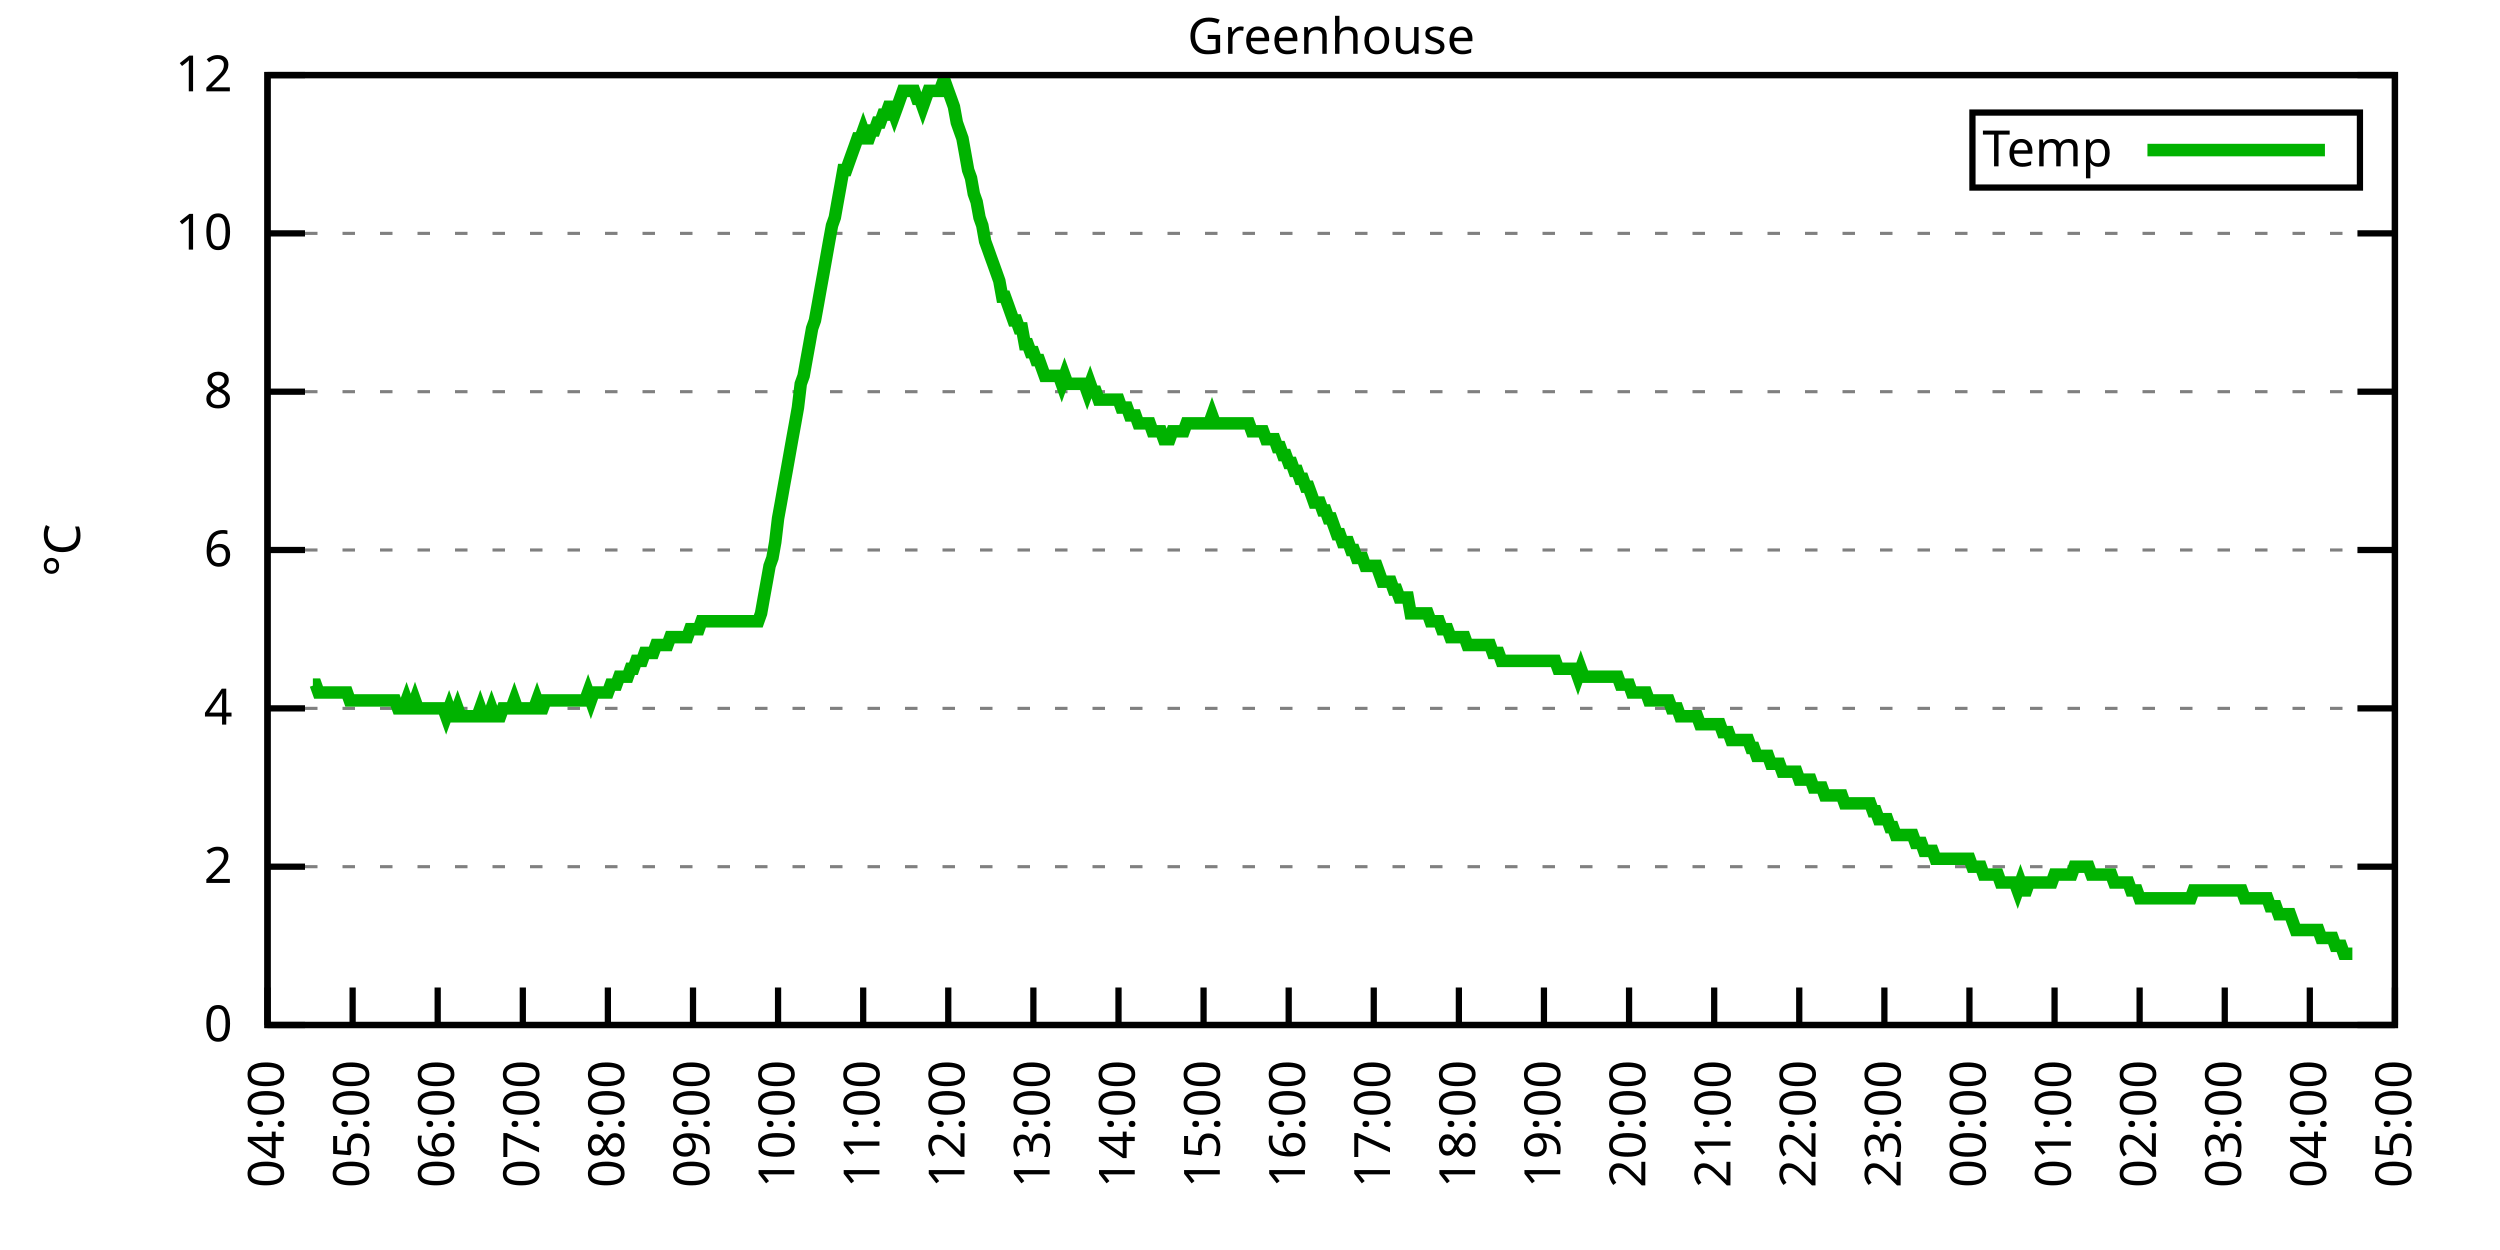
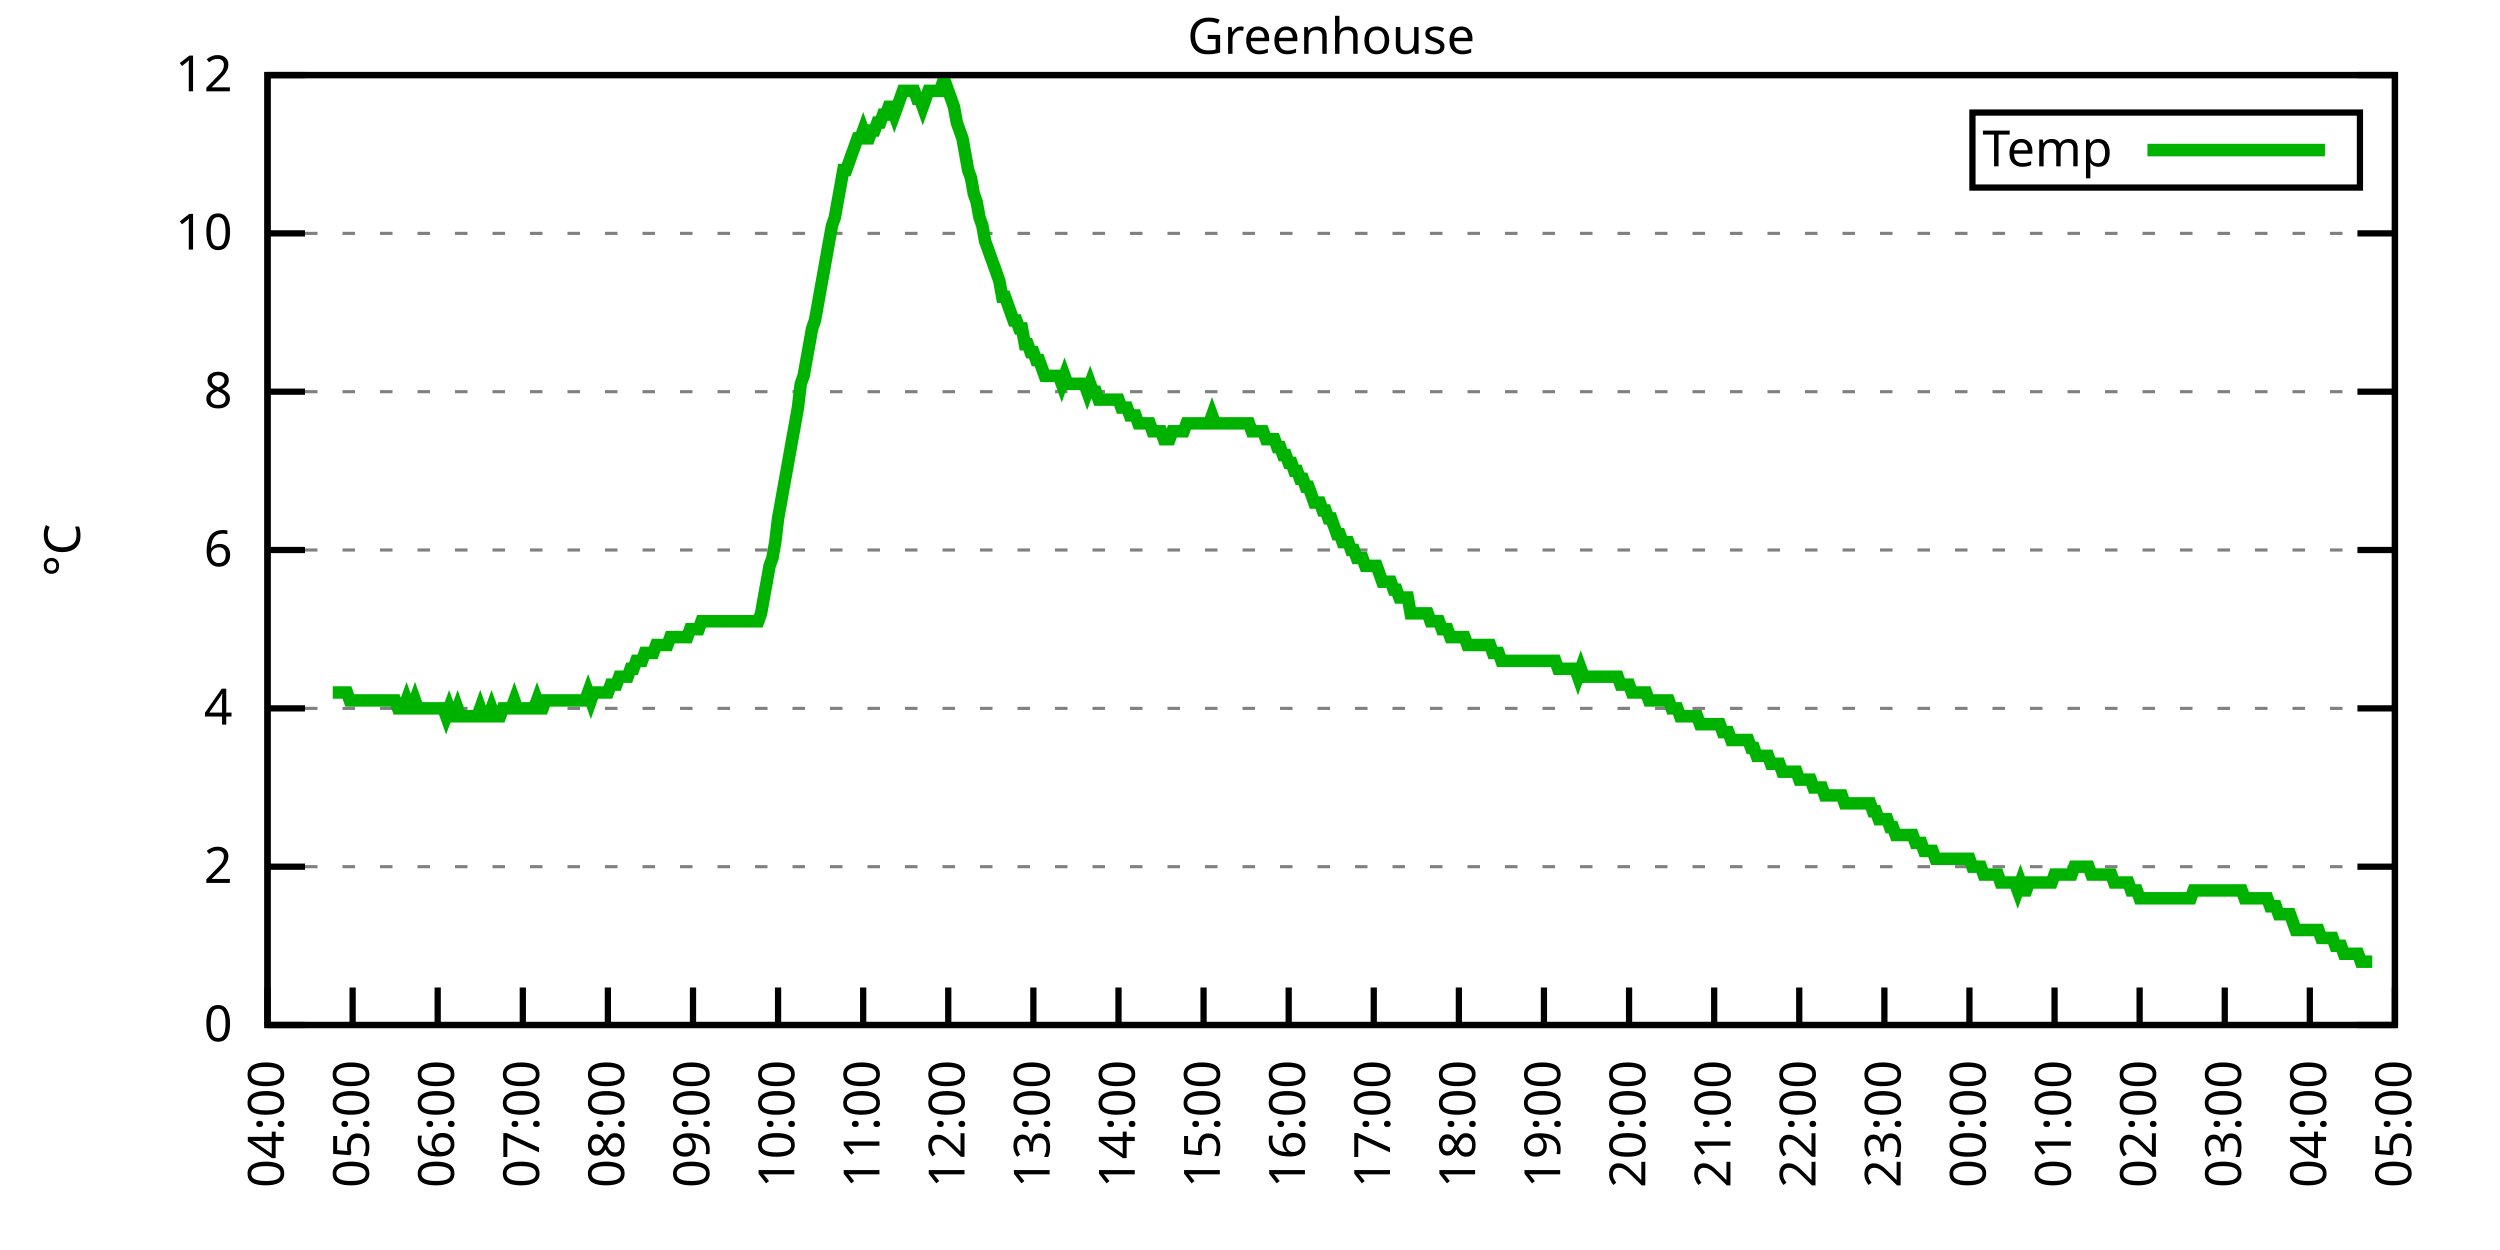
<svg xmlns="http://www.w3.org/2000/svg" xmlns:xlink="http://www.w3.org/1999/xlink" width="400" height="200" viewBox="0 0 400 200">
  <g id="gnuplot_canvas">
    <rect x="0" y="0" width="400" height="200" fill="none" />
    <defs>
      <circle id="gpDot" r="0.5" stroke-width="0.5" stroke="currentColor" />
      <path id="gpPt0" stroke-width="0.333" stroke="currentColor" d="M-1,0 h2 M0,-1 v2" />
      <path id="gpPt1" stroke-width="0.333" stroke="currentColor" d="M-1,-1 L1,1 M1,-1 L-1,1" />
      <path id="gpPt2" stroke-width="0.333" stroke="currentColor" d="M-1,0 L1,0 M0,-1 L0,1 M-1,-1 L1,1 M-1,1 L1,-1" />
      <rect id="gpPt3" stroke-width="0.333" stroke="currentColor" x="-1" y="-1" width="2" height="2" />
      <rect id="gpPt4" stroke-width="0.333" stroke="currentColor" fill="currentColor" x="-1" y="-1" width="2" height="2" />
      <circle id="gpPt5" stroke-width="0.333" stroke="currentColor" cx="0" cy="0" r="1" />
      <use xlink:href="#gpPt5" id="gpPt6" fill="currentColor" stroke="none" />
      <path id="gpPt7" stroke-width="0.333" stroke="currentColor" d="M0,-1.33 L-1.33,0.67 L1.33,0.67 z" />
      <use xlink:href="#gpPt7" id="gpPt8" fill="currentColor" stroke="none" />
      <use xlink:href="#gpPt7" id="gpPt9" stroke="currentColor" transform="rotate(180)" />
      <use xlink:href="#gpPt9" id="gpPt10" fill="currentColor" stroke="none" />
      <use xlink:href="#gpPt3" id="gpPt11" stroke="currentColor" transform="rotate(45)" />
      <use xlink:href="#gpPt11" id="gpPt12" fill="currentColor" stroke="none" />
      <path id="gpPt13" stroke-width="0.333" stroke="currentColor" d="M0,1.330 L1.265,0.411 L0.782,-1.067 L-0.782,-1.076 L-1.265,0.411 z" />
      <use xlink:href="#gpPt13" id="gpPt14" fill="currentColor" stroke="none" />
      <filter id="textbox" filterUnits="objectBoundingBox" x="0" y="0" height="1" width="1">
        <feFlood flood-color="white" flood-opacity="1" result="bgnd" />
        <feComposite in="SourceGraphic" in2="bgnd" operator="atop" />
      </filter>
      <filter id="greybox" filterUnits="objectBoundingBox" x="0" y="0" height="1" width="1">
        <feFlood flood-color="lightgrey" flood-opacity="1" result="grey" />
        <feComposite in="SourceGraphic" in2="grey" operator="atop" />
      </filter>
    </defs>
    <g fill="none" color="white" stroke="currentColor" stroke-width="1.00" stroke-linecap="butt" stroke-linejoin="miter">
</g>
    <g fill="none" color="black" stroke="currentColor" stroke-width="1.00" stroke-linecap="butt" stroke-linejoin="miter">
      <g stroke="none" shape-rendering="crispEdges">
        <polygon fill="rgb(255, 255, 255)" points="42.80,164.00 383.18,164.00 383.18,12.02 42.80,12.02 " />
      </g>
    </g>
    <g fill="none" color="black" stroke="currentColor" stroke-width="1.00" stroke-linecap="butt" stroke-linejoin="miter">
</g>
    <g fill="none" color="black" stroke="black" stroke-width="0.50" stroke-linecap="butt" stroke-linejoin="miter">
</g>
    <g fill="none" color="gray" stroke="currentColor" stroke-width="0.50" stroke-linecap="butt" stroke-linejoin="miter">
      <path stroke="gray" stroke-dasharray="2,4" class="gridline" d="M42.80,164.00 L383.19,164.00  " />
    </g>
    <g fill="none" color="gray" stroke="gray" stroke-width="1.00" stroke-linecap="butt" stroke-linejoin="miter">
</g>
    <g fill="none" color="black" stroke="currentColor" stroke-width="1.00" stroke-linecap="butt" stroke-linejoin="miter">
      <path stroke="black" d="M42.80,164.00 L48.80,164.00 M383.19,164.00 L377.19,164.00  " />
      <g transform="translate(37.20,166.60)" stroke="none" fill="black" font-family="Sans" font-size="8.00" text-anchor="end">
        <text>
          <tspan font-family="Sans"> 0</tspan>
        </text>
      </g>
    </g>
    <g fill="none" color="black" stroke="currentColor" stroke-width="1.00" stroke-linecap="butt" stroke-linejoin="miter">
</g>
    <g fill="none" color="black" stroke="black" stroke-width="0.50" stroke-linecap="butt" stroke-linejoin="miter">
</g>
    <g fill="none" color="gray" stroke="currentColor" stroke-width="0.50" stroke-linecap="butt" stroke-linejoin="miter">
      <path stroke="gray" stroke-dasharray="2,4" class="gridline" d="M42.80,138.67 L383.19,138.67  " />
    </g>
    <g fill="none" color="gray" stroke="gray" stroke-width="1.00" stroke-linecap="butt" stroke-linejoin="miter">
</g>
    <g fill="none" color="black" stroke="currentColor" stroke-width="1.00" stroke-linecap="butt" stroke-linejoin="miter">
      <path stroke="black" d="M42.80,138.67 L48.80,138.67 M383.19,138.67 L377.19,138.67  " />
      <g transform="translate(37.20,141.27)" stroke="none" fill="black" font-family="Sans" font-size="8.00" text-anchor="end">
        <text>
          <tspan font-family="Sans"> 2</tspan>
        </text>
      </g>
    </g>
    <g fill="none" color="black" stroke="currentColor" stroke-width="1.00" stroke-linecap="butt" stroke-linejoin="miter">
</g>
    <g fill="none" color="black" stroke="black" stroke-width="0.50" stroke-linecap="butt" stroke-linejoin="miter">
</g>
    <g fill="none" color="gray" stroke="currentColor" stroke-width="0.50" stroke-linecap="butt" stroke-linejoin="miter">
      <path stroke="gray" stroke-dasharray="2,4" class="gridline" d="M42.80,113.34 L383.19,113.34  " />
    </g>
    <g fill="none" color="gray" stroke="gray" stroke-width="1.00" stroke-linecap="butt" stroke-linejoin="miter">
</g>
    <g fill="none" color="black" stroke="currentColor" stroke-width="1.00" stroke-linecap="butt" stroke-linejoin="miter">
      <path stroke="black" d="M42.80,113.34 L48.80,113.34 M383.19,113.34 L377.19,113.34  " />
      <g transform="translate(37.20,115.94)" stroke="none" fill="black" font-family="Sans" font-size="8.00" text-anchor="end">
        <text>
          <tspan font-family="Sans"> 4</tspan>
        </text>
      </g>
    </g>
    <g fill="none" color="black" stroke="currentColor" stroke-width="1.00" stroke-linecap="butt" stroke-linejoin="miter">
</g>
    <g fill="none" color="black" stroke="black" stroke-width="0.50" stroke-linecap="butt" stroke-linejoin="miter">
</g>
    <g fill="none" color="gray" stroke="currentColor" stroke-width="0.50" stroke-linecap="butt" stroke-linejoin="miter">
      <path stroke="gray" stroke-dasharray="2,4" class="gridline" d="M42.80,88.00 L383.19,88.00  " />
    </g>
    <g fill="none" color="gray" stroke="gray" stroke-width="1.00" stroke-linecap="butt" stroke-linejoin="miter">
</g>
    <g fill="none" color="black" stroke="currentColor" stroke-width="1.00" stroke-linecap="butt" stroke-linejoin="miter">
      <path stroke="black" d="M42.80,88.00 L48.80,88.00 M383.19,88.00 L377.19,88.00  " />
      <g transform="translate(37.20,90.60)" stroke="none" fill="black" font-family="Sans" font-size="8.00" text-anchor="end">
        <text>
          <tspan font-family="Sans"> 6</tspan>
        </text>
      </g>
    </g>
    <g fill="none" color="black" stroke="currentColor" stroke-width="1.00" stroke-linecap="butt" stroke-linejoin="miter">
</g>
    <g fill="none" color="black" stroke="black" stroke-width="0.50" stroke-linecap="butt" stroke-linejoin="miter">
</g>
    <g fill="none" color="gray" stroke="currentColor" stroke-width="0.50" stroke-linecap="butt" stroke-linejoin="miter">
      <path stroke="gray" stroke-dasharray="2,4" class="gridline" d="M42.80,62.67 L383.19,62.67  " />
    </g>
    <g fill="none" color="gray" stroke="gray" stroke-width="1.00" stroke-linecap="butt" stroke-linejoin="miter">
</g>
    <g fill="none" color="black" stroke="currentColor" stroke-width="1.00" stroke-linecap="butt" stroke-linejoin="miter">
      <path stroke="black" d="M42.80,62.67 L48.80,62.67 M383.19,62.67 L377.19,62.67  " />
      <g transform="translate(37.20,65.27)" stroke="none" fill="black" font-family="Sans" font-size="8.00" text-anchor="end">
        <text>
          <tspan font-family="Sans"> 8</tspan>
        </text>
      </g>
    </g>
    <g fill="none" color="black" stroke="currentColor" stroke-width="1.00" stroke-linecap="butt" stroke-linejoin="miter">
</g>
    <g fill="none" color="black" stroke="black" stroke-width="0.50" stroke-linecap="butt" stroke-linejoin="miter">
</g>
    <g fill="none" color="gray" stroke="currentColor" stroke-width="0.50" stroke-linecap="butt" stroke-linejoin="miter">
      <path stroke="gray" stroke-dasharray="2,4" class="gridline" d="M42.80,37.34 L383.19,37.34  " />
    </g>
    <g fill="none" color="gray" stroke="gray" stroke-width="1.00" stroke-linecap="butt" stroke-linejoin="miter">
</g>
    <g fill="none" color="black" stroke="currentColor" stroke-width="1.00" stroke-linecap="butt" stroke-linejoin="miter">
      <path stroke="black" d="M42.80,37.34 L48.80,37.34 M383.19,37.34 L377.19,37.34  " />
      <g transform="translate(37.20,39.94)" stroke="none" fill="black" font-family="Sans" font-size="8.00" text-anchor="end">
        <text>
          <tspan font-family="Sans"> 10</tspan>
        </text>
      </g>
    </g>
    <g fill="none" color="black" stroke="currentColor" stroke-width="1.00" stroke-linecap="butt" stroke-linejoin="miter">
</g>
    <g fill="none" color="black" stroke="black" stroke-width="0.50" stroke-linecap="butt" stroke-linejoin="miter">
</g>
    <g fill="none" color="gray" stroke="currentColor" stroke-width="0.50" stroke-linecap="butt" stroke-linejoin="miter">
      <path stroke="gray" stroke-dasharray="2,4" class="gridline" d="M42.80,12.01 L383.19,12.01  " />
    </g>
    <g fill="none" color="gray" stroke="gray" stroke-width="1.00" stroke-linecap="butt" stroke-linejoin="miter">
</g>
    <g fill="none" color="black" stroke="currentColor" stroke-width="1.00" stroke-linecap="butt" stroke-linejoin="miter">
      <path stroke="black" d="M42.80,12.01 L48.80,12.01 M383.19,12.01 L377.19,12.01  " />
      <g transform="translate(37.20,14.61)" stroke="none" fill="black" font-family="Sans" font-size="8.00" text-anchor="end">
        <text>
          <tspan font-family="Sans"> 12</tspan>
        </text>
      </g>
    </g>
    <g fill="none" color="black" stroke="currentColor" stroke-width="1.00" stroke-linecap="butt" stroke-linejoin="miter">
      <path stroke="black" d="M42.80,164.00 L42.80,158.00  " />
      <g transform="translate(45.40,169.60) rotate(270.00)" stroke="none" fill="black" font-family="Sans" font-size="8.00" text-anchor="end">
        <text>
          <tspan font-family="Sans">04:00</tspan>
        </text>
      </g>
    </g>
    <g fill="none" color="black" stroke="currentColor" stroke-width="1.00" stroke-linecap="butt" stroke-linejoin="miter">
      <path stroke="black" d="M56.42,164.00 L56.42,158.00  " />
      <g transform="translate(59.02,169.60) rotate(270.00)" stroke="none" fill="black" font-family="Sans" font-size="8.00" text-anchor="end">
        <text>
          <tspan font-family="Sans">05:00</tspan>
        </text>
      </g>
    </g>
    <g fill="none" color="black" stroke="currentColor" stroke-width="1.00" stroke-linecap="butt" stroke-linejoin="miter">
      <path stroke="black" d="M70.03,164.00 L70.03,158.00  " />
      <g transform="translate(72.63,169.60) rotate(270.00)" stroke="none" fill="black" font-family="Sans" font-size="8.00" text-anchor="end">
        <text>
          <tspan font-family="Sans">06:00</tspan>
        </text>
      </g>
    </g>
    <g fill="none" color="black" stroke="currentColor" stroke-width="1.00" stroke-linecap="butt" stroke-linejoin="miter">
      <path stroke="black" d="M83.65,164.00 L83.65,158.00  " />
      <g transform="translate(86.25,169.60) rotate(270.00)" stroke="none" fill="black" font-family="Sans" font-size="8.00" text-anchor="end">
        <text>
          <tspan font-family="Sans">07:00</tspan>
        </text>
      </g>
    </g>
    <g fill="none" color="black" stroke="currentColor" stroke-width="1.00" stroke-linecap="butt" stroke-linejoin="miter">
      <path stroke="black" d="M97.26,164.00 L97.26,158.00  " />
      <g transform="translate(99.86,169.60) rotate(270.00)" stroke="none" fill="black" font-family="Sans" font-size="8.00" text-anchor="end">
        <text>
          <tspan font-family="Sans">08:00</tspan>
        </text>
      </g>
    </g>
    <g fill="none" color="black" stroke="currentColor" stroke-width="1.00" stroke-linecap="butt" stroke-linejoin="miter">
      <path stroke="black" d="M110.88,164.00 L110.88,158.00  " />
      <g transform="translate(113.48,169.60) rotate(270.00)" stroke="none" fill="black" font-family="Sans" font-size="8.00" text-anchor="end">
        <text>
          <tspan font-family="Sans">09:00</tspan>
        </text>
      </g>
    </g>
    <g fill="none" color="black" stroke="currentColor" stroke-width="1.00" stroke-linecap="butt" stroke-linejoin="miter">
      <path stroke="black" d="M124.49,164.00 L124.49,158.00  " />
      <g transform="translate(127.09,169.60) rotate(270.00)" stroke="none" fill="black" font-family="Sans" font-size="8.00" text-anchor="end">
        <text>
          <tspan font-family="Sans">10:00</tspan>
        </text>
      </g>
    </g>
    <g fill="none" color="black" stroke="currentColor" stroke-width="1.00" stroke-linecap="butt" stroke-linejoin="miter">
      <path stroke="black" d="M138.11,164.00 L138.11,158.00  " />
      <g transform="translate(140.71,169.60) rotate(270.00)" stroke="none" fill="black" font-family="Sans" font-size="8.00" text-anchor="end">
        <text>
          <tspan font-family="Sans">11:00</tspan>
        </text>
      </g>
    </g>
    <g fill="none" color="black" stroke="currentColor" stroke-width="1.00" stroke-linecap="butt" stroke-linejoin="miter">
      <path stroke="black" d="M151.72,164.00 L151.72,158.00  " />
      <g transform="translate(154.32,169.60) rotate(270.00)" stroke="none" fill="black" font-family="Sans" font-size="8.00" text-anchor="end">
        <text>
          <tspan font-family="Sans">12:00</tspan>
        </text>
      </g>
    </g>
    <g fill="none" color="black" stroke="currentColor" stroke-width="1.00" stroke-linecap="butt" stroke-linejoin="miter">
      <path stroke="black" d="M165.34,164.00 L165.34,158.00  " />
      <g transform="translate(167.94,169.60) rotate(270.00)" stroke="none" fill="black" font-family="Sans" font-size="8.00" text-anchor="end">
        <text>
          <tspan font-family="Sans">13:00</tspan>
        </text>
      </g>
    </g>
    <g fill="none" color="black" stroke="currentColor" stroke-width="1.00" stroke-linecap="butt" stroke-linejoin="miter">
      <path stroke="black" d="M178.96,164.00 L178.96,158.00  " />
      <g transform="translate(181.56,169.60) rotate(270.00)" stroke="none" fill="black" font-family="Sans" font-size="8.00" text-anchor="end">
        <text>
          <tspan font-family="Sans">14:00</tspan>
        </text>
      </g>
    </g>
    <g fill="none" color="black" stroke="currentColor" stroke-width="1.00" stroke-linecap="butt" stroke-linejoin="miter">
      <path stroke="black" d="M192.57,164.00 L192.57,158.00  " />
      <g transform="translate(195.17,169.60) rotate(270.00)" stroke="none" fill="black" font-family="Sans" font-size="8.00" text-anchor="end">
        <text>
          <tspan font-family="Sans">15:00</tspan>
        </text>
      </g>
    </g>
    <g fill="none" color="black" stroke="currentColor" stroke-width="1.00" stroke-linecap="butt" stroke-linejoin="miter">
      <path stroke="black" d="M206.19,164.00 L206.19,158.00  " />
      <g transform="translate(208.79,169.60) rotate(270.00)" stroke="none" fill="black" font-family="Sans" font-size="8.00" text-anchor="end">
        <text>
          <tspan font-family="Sans">16:00</tspan>
        </text>
      </g>
    </g>
    <g fill="none" color="black" stroke="currentColor" stroke-width="1.00" stroke-linecap="butt" stroke-linejoin="miter">
      <path stroke="black" d="M219.80,164.00 L219.80,158.00  " />
      <g transform="translate(222.40,169.60) rotate(270.00)" stroke="none" fill="black" font-family="Sans" font-size="8.00" text-anchor="end">
        <text>
          <tspan font-family="Sans">17:00</tspan>
        </text>
      </g>
    </g>
    <g fill="none" color="black" stroke="currentColor" stroke-width="1.00" stroke-linecap="butt" stroke-linejoin="miter">
      <path stroke="black" d="M233.42,164.00 L233.42,158.00  " />
      <g transform="translate(236.02,169.60) rotate(270.00)" stroke="none" fill="black" font-family="Sans" font-size="8.00" text-anchor="end">
        <text>
          <tspan font-family="Sans">18:00</tspan>
        </text>
      </g>
    </g>
    <g fill="none" color="black" stroke="currentColor" stroke-width="1.00" stroke-linecap="butt" stroke-linejoin="miter">
      <path stroke="black" d="M247.03,164.00 L247.03,158.00  " />
      <g transform="translate(249.63,169.60) rotate(270.00)" stroke="none" fill="black" font-family="Sans" font-size="8.00" text-anchor="end">
        <text>
          <tspan font-family="Sans">19:00</tspan>
        </text>
      </g>
    </g>
    <g fill="none" color="black" stroke="currentColor" stroke-width="1.00" stroke-linecap="butt" stroke-linejoin="miter">
      <path stroke="black" d="M260.65,164.00 L260.65,158.00  " />
      <g transform="translate(263.25,169.60) rotate(270.00)" stroke="none" fill="black" font-family="Sans" font-size="8.00" text-anchor="end">
        <text>
          <tspan font-family="Sans">20:00</tspan>
        </text>
      </g>
    </g>
    <g fill="none" color="black" stroke="currentColor" stroke-width="1.00" stroke-linecap="butt" stroke-linejoin="miter">
      <path stroke="black" d="M274.27,164.00 L274.27,158.00  " />
      <g transform="translate(276.87,169.60) rotate(270.00)" stroke="none" fill="black" font-family="Sans" font-size="8.00" text-anchor="end">
        <text>
          <tspan font-family="Sans">21:00</tspan>
        </text>
      </g>
    </g>
    <g fill="none" color="black" stroke="currentColor" stroke-width="1.00" stroke-linecap="butt" stroke-linejoin="miter">
      <path stroke="black" d="M287.88,164.00 L287.88,158.00  " />
      <g transform="translate(290.48,169.60) rotate(270.00)" stroke="none" fill="black" font-family="Sans" font-size="8.00" text-anchor="end">
        <text>
          <tspan font-family="Sans">22:00</tspan>
        </text>
      </g>
    </g>
    <g fill="none" color="black" stroke="currentColor" stroke-width="1.00" stroke-linecap="butt" stroke-linejoin="miter">
      <path stroke="black" d="M301.50,164.00 L301.50,158.00  " />
      <g transform="translate(304.10,169.60) rotate(270.00)" stroke="none" fill="black" font-family="Sans" font-size="8.00" text-anchor="end">
        <text>
          <tspan font-family="Sans">23:00</tspan>
        </text>
      </g>
    </g>
    <g fill="none" color="black" stroke="currentColor" stroke-width="1.00" stroke-linecap="butt" stroke-linejoin="miter">
      <path stroke="black" d="M315.11,164.00 L315.11,158.00  " />
      <g transform="translate(317.71,169.60) rotate(270.00)" stroke="none" fill="black" font-family="Sans" font-size="8.00" text-anchor="end">
        <text>
          <tspan font-family="Sans">00:00</tspan>
        </text>
      </g>
    </g>
    <g fill="none" color="black" stroke="currentColor" stroke-width="1.00" stroke-linecap="butt" stroke-linejoin="miter">
      <path stroke="black" d="M328.73,164.00 L328.73,158.00  " />
      <g transform="translate(331.33,169.60) rotate(270.00)" stroke="none" fill="black" font-family="Sans" font-size="8.00" text-anchor="end">
        <text>
          <tspan font-family="Sans">01:00</tspan>
        </text>
      </g>
    </g>
    <g fill="none" color="black" stroke="currentColor" stroke-width="1.00" stroke-linecap="butt" stroke-linejoin="miter">
      <path stroke="black" d="M342.34,164.00 L342.34,158.00  " />
      <g transform="translate(344.94,169.60) rotate(270.00)" stroke="none" fill="black" font-family="Sans" font-size="8.00" text-anchor="end">
        <text>
          <tspan font-family="Sans">02:00</tspan>
        </text>
      </g>
    </g>
    <g fill="none" color="black" stroke="currentColor" stroke-width="1.00" stroke-linecap="butt" stroke-linejoin="miter">
      <path stroke="black" d="M355.96,164.00 L355.96,158.00  " />
      <g transform="translate(358.56,169.60) rotate(270.00)" stroke="none" fill="black" font-family="Sans" font-size="8.00" text-anchor="end">
        <text>
          <tspan font-family="Sans">03:00</tspan>
        </text>
      </g>
    </g>
    <g fill="none" color="black" stroke="currentColor" stroke-width="1.00" stroke-linecap="butt" stroke-linejoin="miter">
      <path stroke="black" d="M369.57,164.00 L369.57,158.00  " />
      <g transform="translate(372.17,169.60) rotate(270.00)" stroke="none" fill="black" font-family="Sans" font-size="8.00" text-anchor="end">
        <text>
          <tspan font-family="Sans">04:00</tspan>
        </text>
      </g>
    </g>
    <g fill="none" color="black" stroke="currentColor" stroke-width="1.00" stroke-linecap="butt" stroke-linejoin="miter">
      <path stroke="black" d="M383.19,164.00 L383.19,158.00  " />
      <g transform="translate(385.79,169.60) rotate(270.00)" stroke="none" fill="black" font-family="Sans" font-size="8.00" text-anchor="end">
        <text>
          <tspan font-family="Sans">05:00</tspan>
        </text>
      </g>
    </g>
    <g fill="none" color="black" stroke="currentColor" stroke-width="1.00" stroke-linecap="butt" stroke-linejoin="miter">
</g>
    <g fill="none" color="black" stroke="currentColor" stroke-width="1.00" stroke-linecap="butt" stroke-linejoin="miter">
      <path stroke="black" d="M42.80,12.01 L42.80,164.00 L383.19,164.00 L383.19,12.01 L42.80,12.01 Z  " />
    </g>
    <g fill="none" color="black" stroke="currentColor" stroke-width="1.00" stroke-linecap="butt" stroke-linejoin="miter">
</g>
    <g fill="none" color="black" stroke="currentColor" stroke-width="1.00" stroke-linecap="butt" stroke-linejoin="miter">
      <path stroke="black" d="M315.59,30.01 L315.59,18.01 L377.59,18.01 L377.59,30.01 L315.59,30.01 Z  " />
    </g>
    <g id="Greenhouse_plot_1">
      <g fill="none" color="white" stroke="black" stroke-width="2.00" stroke-linecap="butt" stroke-linejoin="miter">
</g>
      <g fill="none" color="black" stroke="currentColor" stroke-width="2.00" stroke-linecap="butt" stroke-linejoin="miter">
        <g transform="translate(337.99,26.61)" stroke="none" fill="black" font-family="Sans" font-size="8.00" text-anchor="end">
          <text>
            <tspan font-family="Sans">Temp</tspan>
          </text>
        </g>
      </g>
      <g fill="none" color="black" stroke="currentColor" stroke-width="2.00" stroke-linecap="butt" stroke-linejoin="miter">
-         <path stroke="rgb(  0, 178,   0)" d="M343.59,24.01 L371.99,24.01 M50.06,109.54 L50.52,109.54 L50.97,110.80 L51.42,110.80 L51.88,110.80 L52.33,110.80   L52.78,110.80 L53.24,110.80 L53.69,110.80 L54.15,110.80 L54.60,110.80 L55.05,110.80 L55.51,110.80 L55.96,112.07   L56.42,112.07 L56.87,112.07 L57.32,112.07 L57.78,112.07 L58.23,112.07 L58.68,112.07 L59.14,112.07 L59.59,112.07   L60.05,112.07 L60.50,112.07 L60.95,112.07 L61.41,112.07 L61.86,112.07 L62.32,112.07 L62.77,112.07 L63.22,112.07   L63.68,113.34 L64.13,113.34 L64.58,113.34 L65.04,112.07 L65.49,113.34 L65.95,113.34 L66.40,112.07 L66.85,113.34   L67.31,113.34 L67.76,113.34 L68.22,113.34 L68.67,113.34 L69.12,113.34 L69.58,113.34 L70.03,113.34 L70.49,113.34   L70.94,113.34 L71.39,114.60 L71.85,113.34 L72.30,114.60 L72.75,114.60 L73.21,113.34 L73.66,114.60 L74.12,114.60   L74.57,114.60 L75.02,114.60 L75.48,114.60 L75.93,114.60 L76.39,114.60 L76.84,113.34 L77.29,114.60 L77.75,114.60   L78.20,114.60 L78.65,113.34 L79.11,114.60 L79.56,114.60 L80.02,114.60 L80.47,113.34 L80.92,113.34 L81.38,113.34   L81.83,113.34 L82.29,112.07 L82.74,113.34 L83.19,113.34 L83.65,113.34 L84.10,113.34 L84.55,113.34 L85.01,113.34   L85.46,113.34 L85.92,112.07 L86.37,113.34 L86.82,113.34 L87.28,112.07 L87.73,112.07 L88.19,112.07 L88.64,112.07   L89.09,112.07 L89.55,112.07 L90.00,112.07 L90.45,112.07 L90.91,112.07 L91.36,112.07 L91.82,112.07 L92.27,112.07   L92.72,112.07 L93.18,112.07 L93.63,112.07 L94.09,110.80 L94.54,112.07 L94.99,110.80 L95.45,110.80 L95.90,110.80   L96.35,110.80 L96.81,110.80 L97.26,110.80 L97.72,109.54 L98.17,109.54 L98.62,109.54 L99.08,108.27 L99.53,108.27   L99.99,108.27 L100.44,108.27 L100.89,107.00 L101.35,107.00 L101.80,105.74 L102.25,105.74 L102.71,105.74 L103.16,104.47   L103.62,104.47 L104.07,104.47 L104.52,104.47 L104.98,103.20 L105.43,103.20 L105.89,103.20 L106.34,103.20 L106.79,103.20   L107.25,101.94 L107.70,101.94 L108.15,101.94 L108.61,101.94 L109.06,101.94 L109.52,101.94 L109.97,101.94 L110.42,100.67   L110.88,100.67 L111.33,100.67 L111.79,100.67 L112.24,99.40 L112.69,99.40 L113.15,99.40 L113.60,99.40 L114.05,99.40   L114.51,99.40 L114.96,99.40 L115.42,99.40 L115.87,99.40 L116.32,99.40 L116.78,99.40 L117.23,99.40 L117.69,99.40   L118.14,99.40 L118.59,99.40 L119.05,99.40 L119.50,99.40 L119.96,99.40 L120.41,99.40 L120.86,99.40 L121.32,99.40   L121.77,98.14 L122.22,95.60 L122.68,93.07 L123.13,90.54 L123.59,89.27 L124.04,86.74 L124.49,82.94 L124.95,80.41   L125.40,77.87 L125.86,75.34 L126.31,72.81 L126.76,70.27 L127.22,67.74 L127.67,65.21 L128.12,61.41 L128.58,60.14   L129.03,57.61 L129.49,55.07 L129.94,52.54 L130.39,51.27 L130.85,48.74 L131.30,46.21 L131.76,43.67 L132.21,41.14   L132.66,38.61 L133.12,36.08 L133.57,34.81 L134.02,32.28 L134.48,29.74 L134.93,27.21 L135.39,27.21 L135.84,25.94   L136.29,24.68 L136.75,23.41 L137.20,22.14 L137.66,22.14 L138.11,20.88 L138.56,22.14 L139.02,22.14 L139.47,20.88   L139.92,20.88 L140.38,19.61 L140.83,19.61 L141.29,18.34 L141.74,18.34 L142.19,17.08 L142.65,17.08 L143.10,18.34   L143.56,17.08 L144.01,15.81 L144.46,14.54 L144.92,14.54 L145.37,14.54 L145.82,14.54 L146.28,14.54 L146.73,15.81   L147.19,15.81 L147.64,17.08 L148.09,15.81 L148.55,14.54 L149.00,14.54 L149.46,14.54 L149.91,14.54 L150.36,14.54   L150.82,13.28 L151.27,13.28 L151.72,14.54 L152.18,15.81 L152.63,17.08 L153.09,19.61 L153.54,20.88 L153.99,22.14   L154.45,24.68 L154.90,27.21 L155.36,28.48 L155.81,31.01 L156.26,32.28 L156.72,34.81 L157.17,36.08 L157.62,38.61   L158.08,39.87 L158.53,41.14 L158.99,42.41 L159.44,43.67 L159.89,44.94 L160.35,47.47 L160.80,47.47 L161.26,48.74   L161.71,50.01 L162.16,51.27 L162.62,51.27 L163.07,52.54 L163.52,52.54 L163.98,55.07 L164.43,55.07 L164.89,56.34   L165.34,56.34 L165.79,57.61 L166.25,57.61 L166.70,58.87 L167.16,60.14 L167.61,60.14 L168.06,60.14 L168.52,60.14   L168.97,60.14 L169.43,60.14 L169.88,61.41 L170.33,60.14 L170.79,61.41 L171.24,61.41 L171.69,61.41 L172.15,61.41   L172.60,61.41 L173.06,61.41 L173.51,61.41 L173.96,62.67 L174.42,61.41 L174.87,62.67 L175.33,62.67 L175.78,63.94   L176.23,63.94 L176.69,63.94 L177.14,63.94 L177.59,63.94 L178.05,63.94 L178.50,63.94 L178.96,63.94 L179.41,65.21   L179.86,65.21 L180.32,65.21 L180.77,66.47 L181.23,66.47 L181.68,66.47 L182.13,67.74 L182.59,67.74 L183.04,67.74   L183.49,67.74 L183.95,67.74 L184.40,69.01 L184.86,69.01 L185.31,69.01 L185.76,69.01 L186.22,70.27 L186.67,70.27   L187.13,70.27 L187.58,69.01 L188.03,69.01 L188.49,69.01 L188.94,69.01 L189.39,69.01 L189.85,67.74 L190.30,67.74   L190.76,67.74 L191.21,67.74 L191.66,67.74 L192.12,67.74 L192.57,67.74 L193.03,67.74 L193.48,67.74 L193.93,66.47   L194.39,67.74 L194.84,67.74 L195.29,67.74 L195.75,67.74 L196.20,67.74 L196.66,67.74 L197.11,67.74 L197.56,67.74   L198.02,67.74 L198.47,67.74 L198.93,67.74 L199.38,67.74 L199.83,67.74 L200.29,69.01 L200.74,69.01 L201.19,69.01   L201.65,69.01 L202.10,69.01 L202.56,70.27 L203.01,70.27 L203.46,70.27 L203.92,70.27 L204.37,71.54 L204.83,71.54   L205.28,72.81 L205.73,72.81 L206.19,74.07 L206.64,74.07 L207.09,75.34 L207.55,75.34 L208.00,76.61 L208.46,76.61   L208.91,77.87 L209.36,77.87 L209.82,79.14 L210.27,80.41 L210.73,80.41 L211.18,80.41 L211.63,81.67 L212.09,81.67   L212.54,82.94 L213.00,82.94 L213.45,84.21 L213.90,85.47 L214.36,85.47 L214.81,86.74 L215.26,86.74 L215.72,86.74   L216.17,88.00 L216.63,88.00 L217.08,89.27 L217.53,89.27 L217.99,89.27 L218.44,90.54 L218.90,90.54 L219.35,90.54   L219.80,90.54 L220.26,90.54 L220.71,91.80 L221.16,93.07 L221.62,93.07 L222.07,93.07 L222.53,93.07 L222.98,94.34   L223.43,94.34 L223.89,95.60 L224.34,95.60 L224.80,95.60 L225.25,95.60 L225.70,98.14 L226.16,98.14 L226.61,98.14   L227.06,98.14 L227.52,98.14 L227.97,98.14 L228.43,98.14 L228.88,99.40 L229.33,99.40 L229.79,99.40 L230.24,99.40   L230.70,100.67 L231.15,100.67 L231.60,100.67 L232.06,101.94 L232.51,101.94 L232.96,101.94 L233.42,101.94 L233.87,101.94   L234.33,101.94 L234.78,103.20 L235.23,103.20 L235.69,103.20 L236.14,103.20 L236.60,103.20 L237.05,103.20 L237.50,103.20   L237.96,103.20 L238.41,103.20 L238.86,104.47 L239.32,104.47 L239.77,104.47 L240.23,105.74 L240.68,105.74 L241.13,105.74   L241.59,105.74 L242.04,105.74 L242.50,105.74 L242.95,105.74 L243.40,105.74 L243.86,105.74 L244.31,105.74 L244.76,105.74   L245.22,105.74 L245.67,105.74 L246.13,105.74 L246.58,105.74 L247.03,105.74 L247.49,105.74 L247.94,105.74 L248.40,105.74   L248.85,105.74 L249.30,107.00 L249.76,107.00 L250.21,107.00 L250.66,107.00 L251.12,107.00 L251.57,107.00 L252.03,107.00   L252.48,108.27 L252.93,107.00 L253.39,108.27 L253.84,108.27 L254.30,108.27 L254.75,108.27 L255.20,108.27 L255.66,108.27   L256.11,108.27 L256.56,108.27 L257.02,108.27 L257.47,108.27 L257.93,108.27 L258.38,108.27 L258.83,108.27 L259.29,109.54   L259.74,109.54 L260.20,109.54 L260.65,109.54 L261.10,110.80 L261.56,110.80 L262.01,110.80 L262.47,110.80 L262.92,110.80   L263.37,110.80 L263.83,112.07 L264.28,112.07 L264.73,112.07 L265.19,112.07 L265.64,112.07 L266.10,112.07 L266.55,112.07   L267.00,112.07 L267.46,113.34 L267.91,113.34 L268.37,113.34 L268.82,114.60 L269.27,114.60 L269.73,114.60 L270.18,114.60   L270.63,114.60 L271.09,114.60 L271.54,114.60 L272.00,115.87 L272.45,115.87 L272.90,115.87 L273.36,115.87 L273.81,115.87   L274.27,115.87 L274.72,115.87 L275.17,115.87 L275.63,117.14 L276.08,117.14 L276.53,117.14 L276.99,118.40 L277.44,118.40   L277.90,118.40 L278.35,118.40 L278.80,118.40 L279.26,118.40 L279.71,118.40 L280.17,119.67 L280.62,119.67 L281.07,120.94   L281.53,120.94 L281.98,120.94 L282.43,120.94 L282.89,120.94 L283.34,122.20 L283.80,122.20 L284.25,122.20 L284.70,122.20   L285.16,123.47 L285.61,123.47 L286.07,123.47 L286.52,123.47 L286.97,123.47 L287.43,123.47 L287.88,124.74 L288.33,124.74   L288.79,124.74 L289.24,124.74 L289.70,124.74 L290.15,126.00 L290.60,126.00 L291.06,126.00 L291.51,126.00 L291.97,127.27   L292.42,127.27 L292.87,127.27 L293.33,127.27 L293.78,127.27 L294.23,127.27 L294.69,127.27 L295.14,128.54 L295.60,128.54   L296.05,128.54 L296.50,128.54 L296.96,128.54 L297.41,128.54 L297.87,128.54 L298.32,128.54 L298.77,128.54 L299.23,128.54   L299.68,129.80 L300.13,129.80 L300.59,131.07 L301.04,131.07 L301.50,131.07 L301.95,131.07 L302.40,132.34 L302.86,132.34   L303.31,133.60 L303.77,133.60 L304.22,133.60 L304.67,133.60 L305.13,133.60 L305.58,133.60 L306.03,133.60 L306.49,134.87   L306.94,134.87 L307.40,134.87 L307.85,136.14 L308.30,136.14 L308.76,136.14 L309.21,136.14 L309.67,137.40 L310.12,137.40   L310.57,137.40 L311.03,137.40 L311.48,137.40 L311.94,137.40 L312.39,137.40 L312.84,137.40 L313.30,137.40 L313.75,137.40   L314.20,137.40 L314.66,137.40 L315.11,137.40 L315.57,138.67 L316.02,138.67 L316.47,138.67 L316.93,138.67 L317.38,139.93   L317.84,139.93 L318.29,139.93 L318.74,139.93 L319.20,139.93 L319.65,139.93 L320.10,141.20 L320.56,141.20 L321.01,141.20   L321.47,141.20 L321.92,141.20 L322.37,141.20 L322.83,142.47 L323.28,141.20 L323.74,142.47 L324.19,142.47 L324.64,141.20   L325.10,141.20 L325.55,141.20 L326.00,141.20 L326.46,141.20 L326.91,141.20 L327.37,141.20 L327.82,141.20 L328.27,141.20   L328.73,139.93 L329.18,139.93 L329.64,139.93 L330.09,139.93 L330.54,139.93 L331.00,139.93 L331.45,139.93 L331.90,138.67   L332.36,138.67 L332.81,138.67 L333.27,138.67 L333.72,138.67 L334.17,138.67 L334.63,139.93 L335.08,139.93 L335.54,139.93   L335.99,139.93 L336.44,139.93 L336.90,139.93 L337.35,139.93 L337.80,139.93 L338.26,141.20 L338.71,141.20 L339.17,141.20   L339.62,141.20 L340.07,141.20 L340.53,141.20 L340.98,142.47 L341.44,142.47 L341.89,142.47 L342.34,143.73 L342.80,143.73   L343.25,143.73 L343.70,143.73 L344.16,143.73 L344.61,143.73 L345.07,143.73 L345.52,143.73 L345.97,143.73 L346.43,143.73   L346.88,143.73 L347.34,143.73 L347.79,143.73 L348.24,143.73 L348.70,143.73 L349.15,143.73 L349.60,143.73 L350.06,143.73   L350.51,143.73 L350.97,142.47 L351.42,142.47 L351.87,142.47 L352.33,142.47 L352.78,142.47 L353.24,142.47 L353.69,142.47   L354.14,142.47 L354.60,142.47 L355.05,142.47 L355.50,142.47 L355.96,142.47 L356.41,142.47 L356.87,142.47 L357.32,142.47   L357.77,142.47 L358.23,142.47 L358.68,142.47 L359.14,143.73 L359.59,143.73 L360.04,143.73 L360.50,143.73 L360.95,143.73   L361.41,143.73 L361.86,143.73 L362.31,143.73 L362.77,143.73 L363.22,145.00 L363.67,145.00 L364.13,145.00 L364.58,146.27   L365.04,146.27 L365.49,146.27 L365.94,146.27 L366.40,146.27 L366.85,147.53 L367.31,148.80 L367.76,148.80 L368.21,148.80   L368.67,148.80 L369.12,148.80 L369.57,148.80 L370.03,148.80 L370.48,148.80 L370.94,148.80 L371.39,150.07 L371.84,150.07   L372.30,150.07 L372.75,150.07 L373.21,150.07 L373.66,151.33 L374.11,151.33 L374.57,151.33 L375.02,152.60 L375.47,152.60   L375.93,152.60 L376.38,152.60  " />
+         <path stroke="rgb(  0, 178,   0)" d="M343.59,24.01 L371.99,24.01 M53.24,110.80 L53.69,110.80 L54.15,110.80 L54.60,110.80 L55.05,110.80 L55.51,110.80   L55.96,112.07 L56.42,112.07 L56.87,112.07 L57.32,112.07 L57.78,112.07 L58.23,112.07 L58.68,112.07 L59.14,112.07   L59.59,112.07 L60.05,112.07 L60.50,112.07 L60.95,112.07 L61.41,112.07 L61.86,112.07 L62.32,112.07 L62.77,112.07   L63.22,112.07 L63.68,113.34 L64.13,113.34 L64.58,113.34 L65.04,112.07 L65.49,113.34 L65.95,113.34 L66.40,112.07   L66.85,113.34 L67.31,113.34 L67.76,113.34 L68.22,113.34 L68.67,113.34 L69.12,113.34 L69.58,113.34 L70.03,113.34   L70.49,113.34 L70.94,113.34 L71.39,114.60 L71.85,113.34 L72.30,114.60 L72.75,114.60 L73.21,113.34 L73.66,114.60   L74.12,114.60 L74.57,114.60 L75.02,114.60 L75.48,114.60 L75.93,114.60 L76.39,114.60 L76.84,113.34 L77.29,114.60   L77.75,114.60 L78.20,114.60 L78.65,113.34 L79.11,114.60 L79.56,114.60 L80.02,114.60 L80.47,113.34 L80.92,113.34   L81.38,113.34 L81.83,113.34 L82.29,112.07 L82.74,113.34 L83.19,113.34 L83.65,113.34 L84.10,113.34 L84.55,113.34   L85.01,113.34 L85.46,113.34 L85.92,112.07 L86.37,113.34 L86.82,113.34 L87.28,112.07 L87.73,112.07 L88.19,112.07   L88.64,112.07 L89.09,112.07 L89.55,112.07 L90.00,112.07 L90.45,112.07 L90.91,112.07 L91.36,112.07 L91.82,112.07   L92.27,112.07 L92.72,112.07 L93.18,112.07 L93.63,112.07 L94.09,110.80 L94.54,112.07 L94.99,110.80 L95.45,110.80   L95.90,110.80 L96.35,110.80 L96.81,110.80 L97.26,110.80 L97.72,109.54 L98.17,109.54 L98.62,109.54 L99.08,108.27   L99.53,108.27 L99.99,108.27 L100.44,108.27 L100.89,107.00 L101.35,107.00 L101.80,105.74 L102.25,105.74 L102.71,105.74   L103.16,104.47 L103.62,104.47 L104.07,104.47 L104.52,104.47 L104.98,103.20 L105.43,103.20 L105.89,103.20 L106.34,103.20   L106.79,103.20 L107.25,101.94 L107.70,101.94 L108.15,101.94 L108.61,101.94 L109.06,101.94 L109.52,101.94 L109.97,101.94   L110.42,100.67 L110.88,100.67 L111.33,100.67 L111.79,100.67 L112.24,99.40 L112.69,99.40 L113.15,99.40 L113.60,99.40   L114.05,99.40 L114.51,99.40 L114.96,99.40 L115.42,99.40 L115.87,99.40 L116.32,99.40 L116.78,99.40 L117.23,99.40   L117.69,99.40 L118.14,99.40 L118.59,99.40 L119.05,99.40 L119.50,99.40 L119.96,99.40 L120.41,99.40 L120.86,99.40   L121.32,99.40 L121.77,98.14 L122.22,95.60 L122.68,93.07 L123.13,90.54 L123.59,89.27 L124.04,86.74 L124.49,82.94   L124.95,80.41 L125.40,77.87 L125.86,75.34 L126.31,72.81 L126.76,70.27 L127.22,67.74 L127.67,65.21 L128.12,61.41   L128.58,60.14 L129.03,57.61 L129.49,55.07 L129.94,52.54 L130.39,51.27 L130.85,48.74 L131.30,46.21 L131.76,43.67   L132.21,41.14 L132.66,38.61 L133.12,36.08 L133.57,34.81 L134.02,32.28 L134.48,29.74 L134.93,27.21 L135.39,27.21   L135.84,25.94 L136.29,24.68 L136.75,23.41 L137.20,22.14 L137.66,22.14 L138.11,20.88 L138.56,22.14 L139.02,22.14   L139.47,20.88 L139.92,20.88 L140.38,19.61 L140.83,19.61 L141.29,18.34 L141.74,18.34 L142.19,17.08 L142.65,17.08   L143.10,18.34 L143.56,17.08 L144.01,15.81 L144.46,14.54 L144.92,14.54 L145.37,14.54 L145.82,14.54 L146.28,14.54   L146.73,15.81 L147.19,15.81 L147.64,17.08 L148.09,15.81 L148.55,14.54 L149.00,14.54 L149.46,14.54 L149.91,14.54   L150.36,14.54 L150.82,13.28 L151.27,13.28 L151.72,14.54 L152.18,15.81 L152.63,17.08 L153.09,19.61 L153.54,20.88   L153.99,22.14 L154.45,24.68 L154.90,27.21 L155.36,28.48 L155.81,31.01 L156.26,32.28 L156.72,34.81 L157.17,36.08   L157.62,38.61 L158.08,39.87 L158.53,41.14 L158.99,42.41 L159.44,43.67 L159.89,44.94 L160.35,47.47 L160.80,47.47   L161.26,48.74 L161.71,50.01 L162.16,51.27 L162.62,51.27 L163.07,52.54 L163.52,52.54 L163.98,55.07 L164.43,55.07   L164.89,56.34 L165.34,56.34 L165.79,57.61 L166.25,57.61 L166.70,58.87 L167.16,60.14 L167.61,60.14 L168.06,60.14   L168.52,60.14 L168.97,60.14 L169.43,60.14 L169.88,61.41 L170.33,60.14 L170.79,61.41 L171.24,61.41 L171.69,61.41   L172.15,61.41 L172.60,61.41 L173.06,61.41 L173.51,61.41 L173.96,62.67 L174.42,61.41 L174.87,62.67 L175.33,62.67   L175.78,63.94 L176.23,63.94 L176.69,63.94 L177.14,63.94 L177.59,63.94 L178.05,63.94 L178.50,63.94 L178.96,63.94   L179.41,65.21 L179.86,65.21 L180.32,65.21 L180.77,66.47 L181.23,66.47 L181.68,66.47 L182.13,67.74 L182.59,67.74   L183.04,67.74 L183.49,67.74 L183.95,67.74 L184.40,69.01 L184.86,69.01 L185.31,69.01 L185.76,69.01 L186.22,70.27   L186.67,70.27 L187.13,70.27 L187.58,69.01 L188.03,69.01 L188.49,69.01 L188.94,69.01 L189.39,69.01 L189.85,67.74   L190.30,67.74 L190.76,67.74 L191.21,67.74 L191.66,67.74 L192.12,67.74 L192.57,67.74 L193.03,67.74 L193.48,67.74   L193.93,66.47 L194.39,67.74 L194.84,67.74 L195.29,67.74 L195.75,67.74 L196.20,67.74 L196.66,67.74 L197.11,67.74   L197.56,67.74 L198.02,67.74 L198.47,67.74 L198.93,67.74 L199.38,67.74 L199.83,67.74 L200.29,69.01 L200.74,69.01   L201.19,69.01 L201.65,69.01 L202.10,69.01 L202.56,70.27 L203.01,70.27 L203.46,70.27 L203.92,70.27 L204.37,71.54   L204.83,71.54 L205.28,72.81 L205.73,72.81 L206.19,74.07 L206.64,74.07 L207.09,75.34 L207.55,75.34 L208.00,76.61   L208.46,76.61 L208.91,77.87 L209.36,77.87 L209.82,79.14 L210.27,80.41 L210.73,80.41 L211.18,80.41 L211.63,81.67   L212.09,81.67 L212.54,82.94 L213.00,82.94 L213.45,84.21 L213.90,85.47 L214.36,85.47 L214.81,86.74 L215.26,86.74   L215.72,86.74 L216.17,88.00 L216.63,88.00 L217.08,89.27 L217.53,89.27 L217.99,89.27 L218.44,90.54 L218.90,90.54   L219.35,90.54 L219.80,90.54 L220.26,90.54 L220.71,91.80 L221.16,93.07 L221.62,93.07 L222.07,93.07 L222.53,93.07   L222.98,94.34 L223.43,94.34 L223.89,95.60 L224.34,95.60 L224.80,95.60 L225.25,95.60 L225.70,98.14 L226.16,98.14   L226.61,98.14 L227.06,98.14 L227.52,98.14 L227.97,98.14 L228.43,98.14 L228.88,99.40 L229.33,99.40 L229.79,99.40   L230.24,99.40 L230.70,100.67 L231.15,100.67 L231.60,100.67 L232.06,101.94 L232.51,101.94 L232.96,101.94 L233.42,101.94   L233.87,101.94 L234.33,101.94 L234.78,103.20 L235.23,103.20 L235.69,103.20 L236.14,103.20 L236.60,103.20 L237.05,103.20   L237.50,103.20 L237.96,103.20 L238.41,103.20 L238.86,104.47 L239.32,104.47 L239.77,104.47 L240.23,105.74 L240.68,105.74   L241.13,105.74 L241.59,105.74 L242.04,105.74 L242.50,105.74 L242.95,105.74 L243.40,105.74 L243.86,105.74 L244.31,105.74   L244.76,105.74 L245.22,105.74 L245.67,105.74 L246.13,105.74 L246.58,105.74 L247.03,105.74 L247.49,105.74 L247.94,105.74   L248.40,105.74 L248.85,105.74 L249.30,107.00 L249.76,107.00 L250.21,107.00 L250.66,107.00 L251.12,107.00 L251.57,107.00   L252.03,107.00 L252.48,108.27 L252.93,107.00 L253.39,108.27 L253.84,108.27 L254.30,108.27 L254.75,108.27 L255.20,108.27   L255.66,108.27 L256.11,108.27 L256.56,108.27 L257.02,108.27 L257.47,108.27 L257.93,108.27 L258.38,108.27 L258.83,108.27   L259.29,109.54 L259.74,109.54 L260.20,109.54 L260.65,109.54 L261.10,110.80 L261.56,110.80 L262.01,110.80 L262.47,110.80   L262.92,110.80 L263.37,110.80 L263.83,112.07 L264.28,112.07 L264.73,112.07 L265.19,112.07 L265.64,112.07 L266.10,112.07   L266.55,112.07 L267.00,112.07 L267.46,113.34 L267.91,113.34 L268.37,113.34 L268.82,114.60 L269.27,114.60 L269.73,114.60   L270.18,114.60 L270.63,114.60 L271.09,114.60 L271.54,114.60 L272.00,115.87 L272.45,115.87 L272.90,115.87 L273.36,115.87   L273.81,115.87 L274.27,115.87 L274.72,115.87 L275.17,115.87 L275.63,117.14 L276.08,117.14 L276.53,117.14 L276.99,118.40   L277.44,118.40 L277.90,118.40 L278.35,118.40 L278.80,118.40 L279.26,118.40 L279.71,118.40 L280.17,119.67 L280.62,119.67   L281.07,120.94 L281.53,120.94 L281.98,120.94 L282.43,120.94 L282.89,120.94 L283.34,122.20 L283.80,122.20 L284.25,122.20   L284.70,122.20 L285.16,123.47 L285.61,123.47 L286.07,123.47 L286.52,123.47 L286.97,123.47 L287.43,123.47 L287.88,124.74   L288.33,124.74 L288.79,124.74 L289.24,124.74 L289.70,124.74 L290.15,126.00 L290.60,126.00 L291.06,126.00 L291.51,126.00   L291.97,127.27 L292.42,127.27 L292.87,127.27 L293.33,127.27 L293.78,127.27 L294.23,127.27 L294.69,127.27 L295.14,128.54   L295.60,128.54 L296.05,128.54 L296.50,128.54 L296.96,128.54 L297.41,128.54 L297.87,128.54 L298.32,128.54 L298.77,128.54   L299.23,128.54 L299.68,129.80 L300.13,129.80 L300.59,131.07 L301.04,131.07 L301.50,131.07 L301.95,131.07 L302.40,132.34   L302.86,132.34 L303.31,133.60 L303.77,133.60 L304.22,133.60 L304.67,133.60 L305.13,133.60 L305.58,133.60 L306.03,133.60   L306.49,134.87 L306.94,134.87 L307.40,134.87 L307.85,136.14 L308.30,136.14 L308.76,136.14 L309.21,136.14 L309.67,137.40   L310.12,137.40 L310.57,137.40 L311.03,137.40 L311.48,137.40 L311.94,137.40 L312.39,137.40 L312.84,137.40 L313.30,137.40   L313.75,137.40 L314.20,137.40 L314.66,137.40 L315.11,137.40 L315.57,138.67 L316.02,138.67 L316.47,138.67 L316.93,138.67   L317.38,139.93 L317.84,139.93 L318.29,139.93 L318.74,139.93 L319.20,139.93 L319.65,139.93 L320.10,141.20 L320.56,141.20   L321.01,141.20 L321.47,141.20 L321.92,141.20 L322.37,141.20 L322.83,142.47 L323.28,141.20 L323.74,142.47 L324.19,142.47   L324.64,141.20 L325.10,141.20 L325.55,141.20 L326.00,141.20 L326.46,141.20 L326.91,141.20 L327.37,141.20 L327.82,141.20   L328.27,141.20 L328.73,139.93 L329.18,139.93 L329.64,139.93 L330.09,139.93 L330.54,139.93 L331.00,139.93 L331.45,139.93   L331.90,138.67 L332.36,138.67 L332.81,138.67 L333.27,138.67 L333.72,138.67 L334.17,138.67 L334.63,139.93 L335.08,139.93   L335.54,139.93 L335.99,139.93 L336.44,139.93 L336.90,139.93 L337.35,139.93 L337.80,139.93 L338.26,141.20 L338.71,141.20   L339.17,141.20 L339.62,141.20 L340.07,141.20 L340.53,141.20 L340.98,142.47 L341.44,142.47 L341.89,142.47 L342.34,143.73   L342.80,143.73 L343.25,143.73 L343.70,143.73 L344.16,143.73 L344.61,143.73 L345.07,143.73 L345.52,143.73 L345.97,143.73   L346.43,143.73 L346.88,143.73 L347.34,143.73 L347.79,143.73 L348.24,143.73 L348.70,143.73 L349.15,143.73 L349.60,143.73   L350.06,143.73 L350.51,143.73 L350.97,142.47 L351.42,142.47 L351.87,142.47 L352.33,142.47 L352.78,142.47 L353.24,142.47   L353.69,142.47 L354.14,142.47 L354.60,142.47 L355.05,142.47 L355.50,142.47 L355.96,142.47 L356.41,142.47 L356.87,142.47   L357.32,142.47 L357.77,142.47 L358.23,142.47 L358.68,142.47 L359.14,143.73 L359.59,143.73 L360.04,143.73 L360.50,143.73   L360.95,143.73 L361.41,143.73 L361.86,143.73 L362.31,143.73 L362.77,143.73 L363.22,145.00 L363.67,145.00 L364.13,145.00   L364.58,146.27 L365.04,146.27 L365.49,146.27 L365.94,146.27 L366.40,146.27 L366.85,147.53 L367.31,148.80 L367.76,148.80   L368.21,148.80 L368.67,148.80 L369.12,148.80 L369.57,148.80 L370.03,148.80 L370.48,148.80 L370.94,148.80 L371.39,150.07   L371.84,150.07 L372.30,150.07 L372.75,150.07 L373.21,150.07 L373.66,151.33 L374.11,151.33 L374.57,151.33 L375.02,152.60   L375.47,152.60 L375.93,152.60 L376.38,152.60 L376.84,152.60 L377.29,152.60 L377.74,153.87 L378.20,153.87 L378.65,153.87   L379.11,153.87 L379.56,153.87  " />
      </g>
    </g>
    <g fill="none" color="black" stroke="currentColor" stroke-width="2.00" stroke-linecap="butt" stroke-linejoin="miter">
</g>
    <g fill="none" color="black" stroke="black" stroke-width="1.00" stroke-linecap="butt" stroke-linejoin="miter">
</g>
    <g fill="none" color="black" stroke="currentColor" stroke-width="1.00" stroke-linecap="butt" stroke-linejoin="miter">
      <path stroke="black" d="M42.80,12.01 L42.80,164.00 L383.19,164.00 L383.19,12.01 L42.80,12.01 Z  " />
      <g transform="translate(12.80,88.01) rotate(270.00)" stroke="none" fill="black" font-family="Sans" font-size="8.00" text-anchor="middle">
        <text>
          <tspan font-family="Sans">°C</tspan>
        </text>
      </g>
    </g>
    <g fill="none" color="black" stroke="currentColor" stroke-width="1.00" stroke-linecap="butt" stroke-linejoin="miter">
</g>
    <g fill="none" color="black" stroke="currentColor" stroke-width="1.00" stroke-linecap="butt" stroke-linejoin="miter">
      <g transform="translate(212.99,8.61)" stroke="none" fill="black" font-family="Sans" font-size="8.00" text-anchor="middle">
        <text>
          <tspan font-family="Sans">Greenhouse</tspan>
        </text>
      </g>
    </g>
    <g fill="none" color="black" stroke="currentColor" stroke-width="1.00" stroke-linecap="butt" stroke-linejoin="miter">
</g>
  </g>
</svg>
